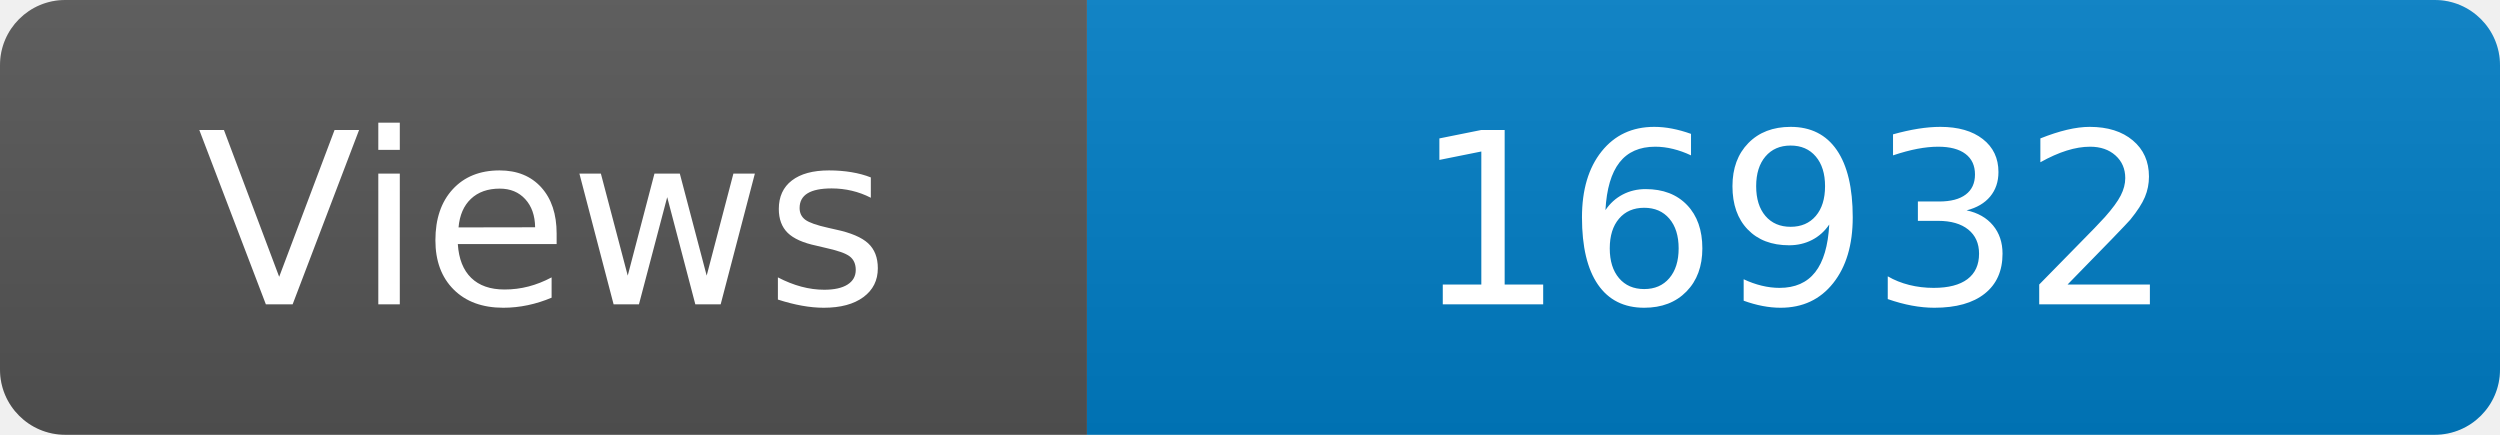
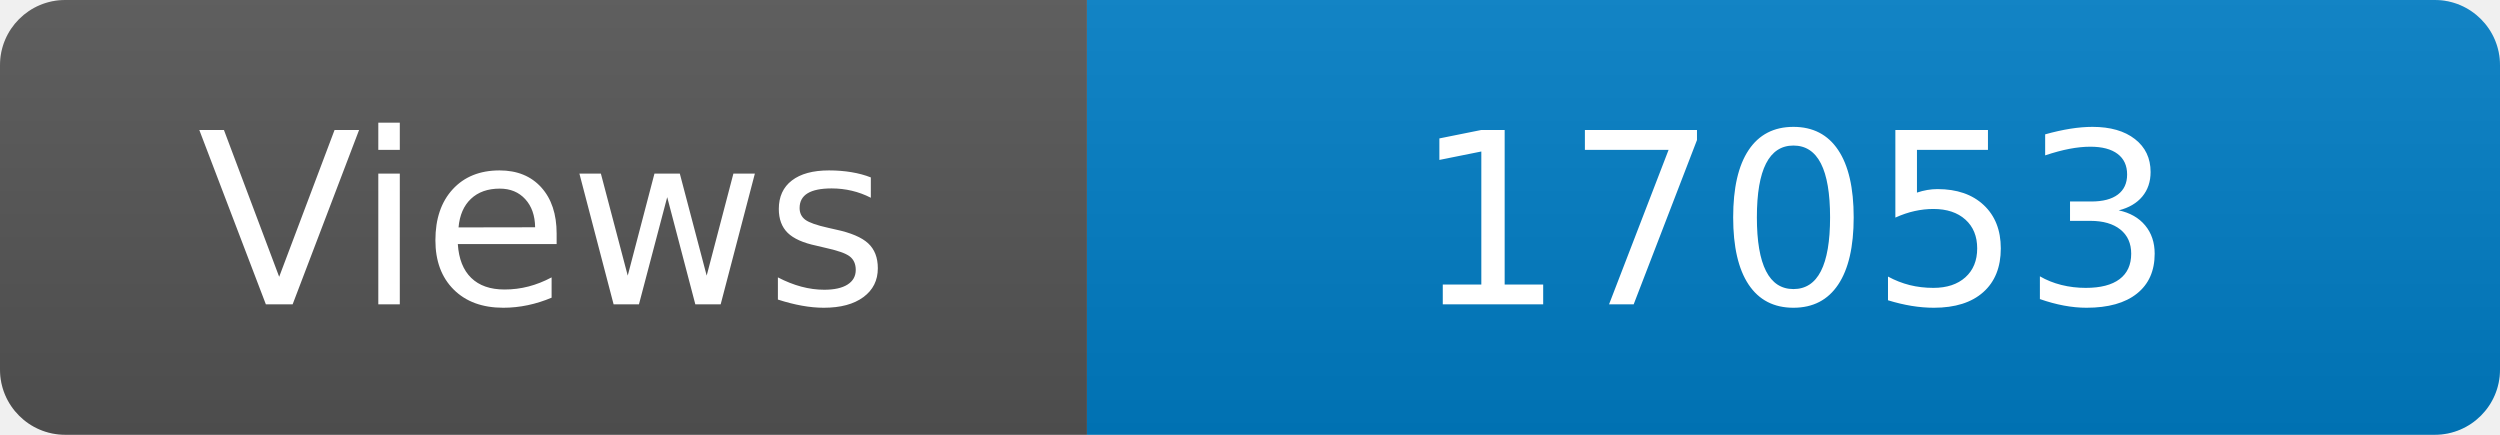
<svg xmlns="http://www.w3.org/2000/svg" width="115" height="20" role="img" aria-label="Maintained?: yes">
  <linearGradient id="s" x2="0" y2="100%">
    <stop offset="0" stop-color="#bbb" stop-opacity=".1" />
    <stop offset="1" stop-opacity=".1" />
  </linearGradient>
  <clipPath id="r">
    <rect width="115" height="20" rx="3" fill="#fff" />
  </clipPath>
  <g clip-path="url(#r)">
    <rect width="50" height="20" fill="#555" />
    <rect x="50" width="160" height="20" fill="#007ec6" />
    <rect width="115" height="20" fill="url(#s)" />
  </g>
  <g fill="#fff" text-anchor="middle" font-family="Verdana,Geneva,DejaVu Sans,sans-serif" font-size="110">
    <text x="250" y="140" transform="scale(.1)" fill="#fff">Views</text>
-     <text x="825" y="140" transform="scale(.1)" fill="#fff">16932</text>
+     <text x="825" y="140" transform="scale(.1)" fill="#fff">17053</text>
  </g>
</svg>
